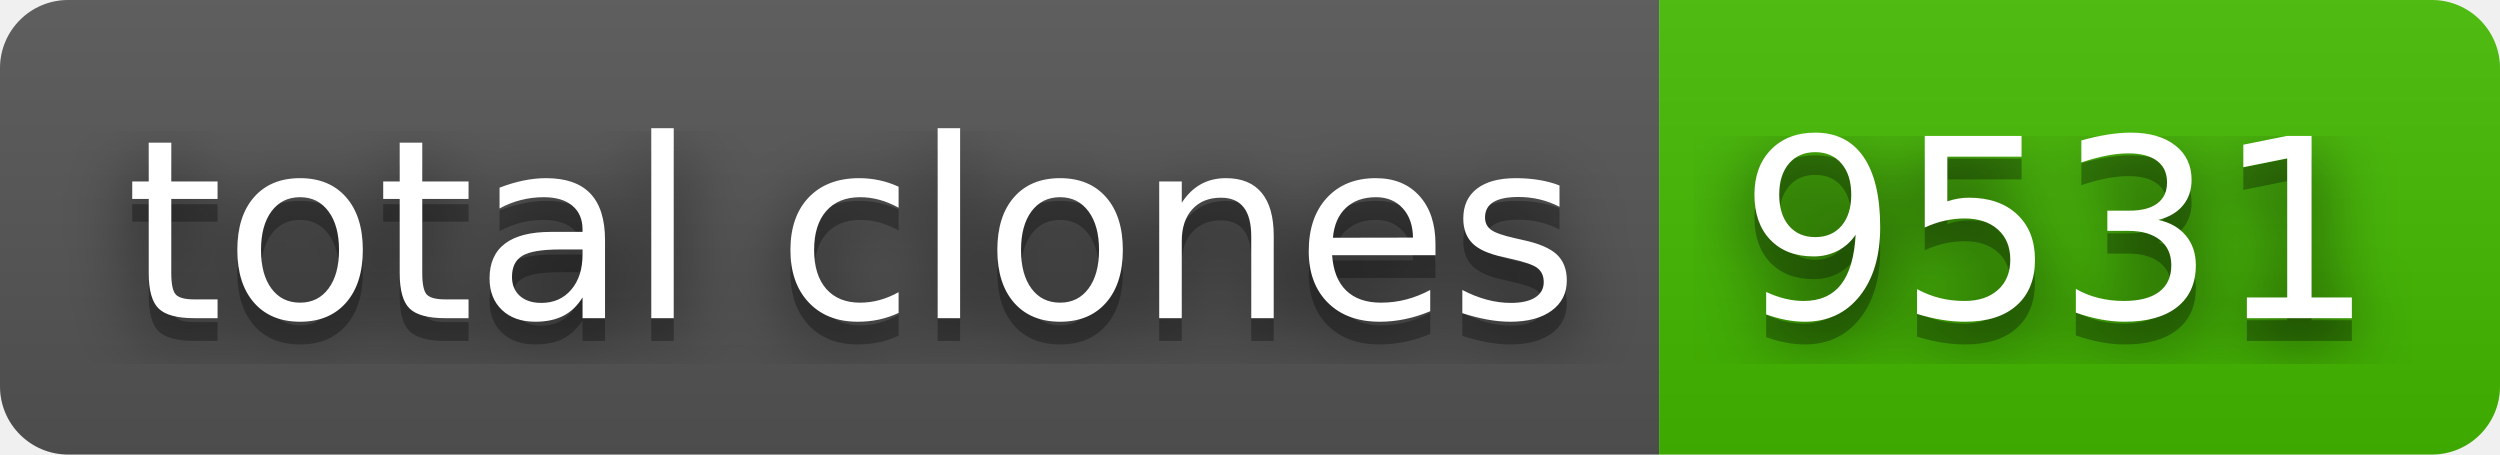
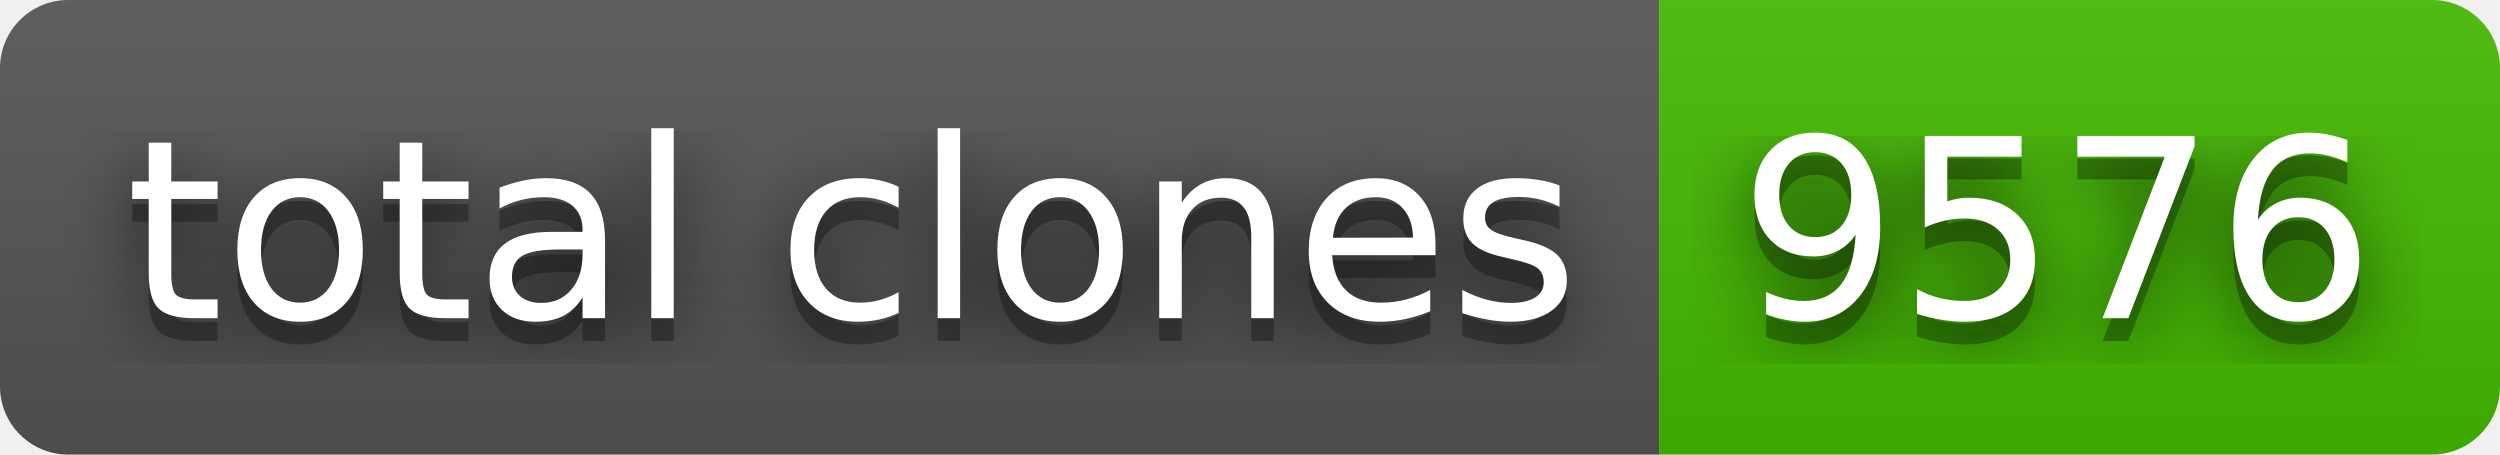
- <svg xmlns="http://www.w3.org/2000/svg" width="110" height="20" role="img" aria-label="total clones: 9531">
+ <svg xmlns="http://www.w3.org/2000/svg" width="110" height="20" role="img" aria-label="total clones: 9576">
  <filter id="blur">
    <feGaussianBlur stdDeviation="16" />
  </filter>
  <linearGradient id="s" x2="0" y2="100%">
    <stop offset="0" stop-color="#bbb" stop-opacity=".1" />
    <stop offset="1" stop-opacity=".1" />
  </linearGradient>
  <clipPath id="r">
    <rect width="110" height="20" rx="3" />
  </clipPath>
  <g clip-path="url(#r)">
    <rect width="73" height="20" fill="#555" />
    <rect x="73" width="37" height="20" fill="#4b0" />
    <rect width="110" height="20" fill="url(#s)" />
  </g>
  <g fill="#fff" text-anchor="middle" font-family="Verdana,Geneva,DejaVu Sans,sans-serif" text-rendering="geometricPrecision" font-size="110">
    <g transform="scale(.1)">
      <g aria-hidden="true" fill="#010101">
        <text x="375" y="150" fill-opacity=".8" filter="url(#blur)" textLength="630">total clones</text>
        <text x="375" y="150" fill-opacity=".3" textLength="630">total clones</text>
      </g>
      <text x="375" y="140" textLength="630">total clones</text>
    </g>
    <g transform="scale(.1)">
      <g aria-hidden="true" fill="#010101">
-         <text x="905" y="150" fill-opacity=".8" filter="url(#blur)" textLength="270">9531</text>
-         <text x="905" y="150" fill-opacity=".3" textLength="270">9531</text>
+         <text x="905" y="150" fill-opacity=".8" filter="url(#blur)" textLength="270">9576</text>
+         <text x="905" y="150" fill-opacity=".3" textLength="270">9576</text>
      </g>
-       <text x="905" y="140" textLength="270">9531</text>
+       <text x="905" y="140" textLength="270">9576</text>
    </g>
  </g>
</svg>
